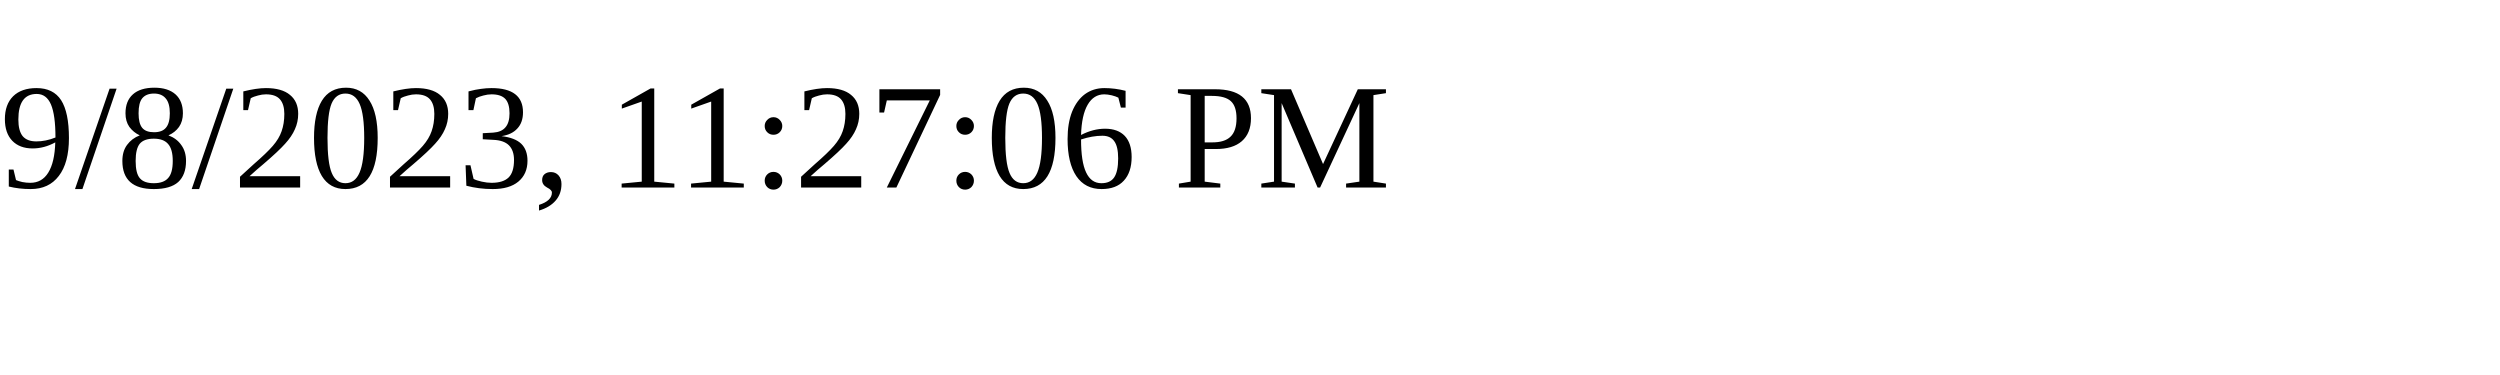
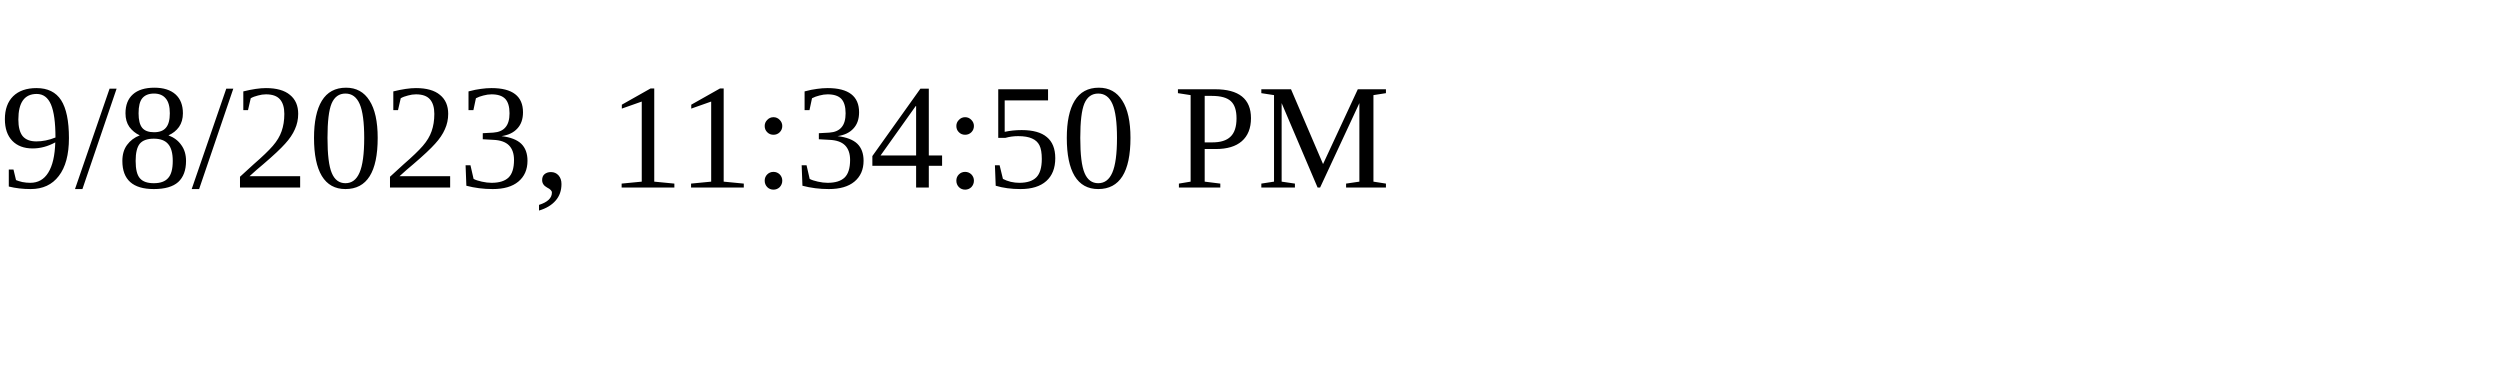
<svg xmlns="http://www.w3.org/2000/svg" height="30" width="200">
-   <text x="0" y="15">9/8/2023, 11:27:06 PM</text>
+   <text x="0" y="15">9/8/2023, 11:34:50 PM</text>
</svg>
